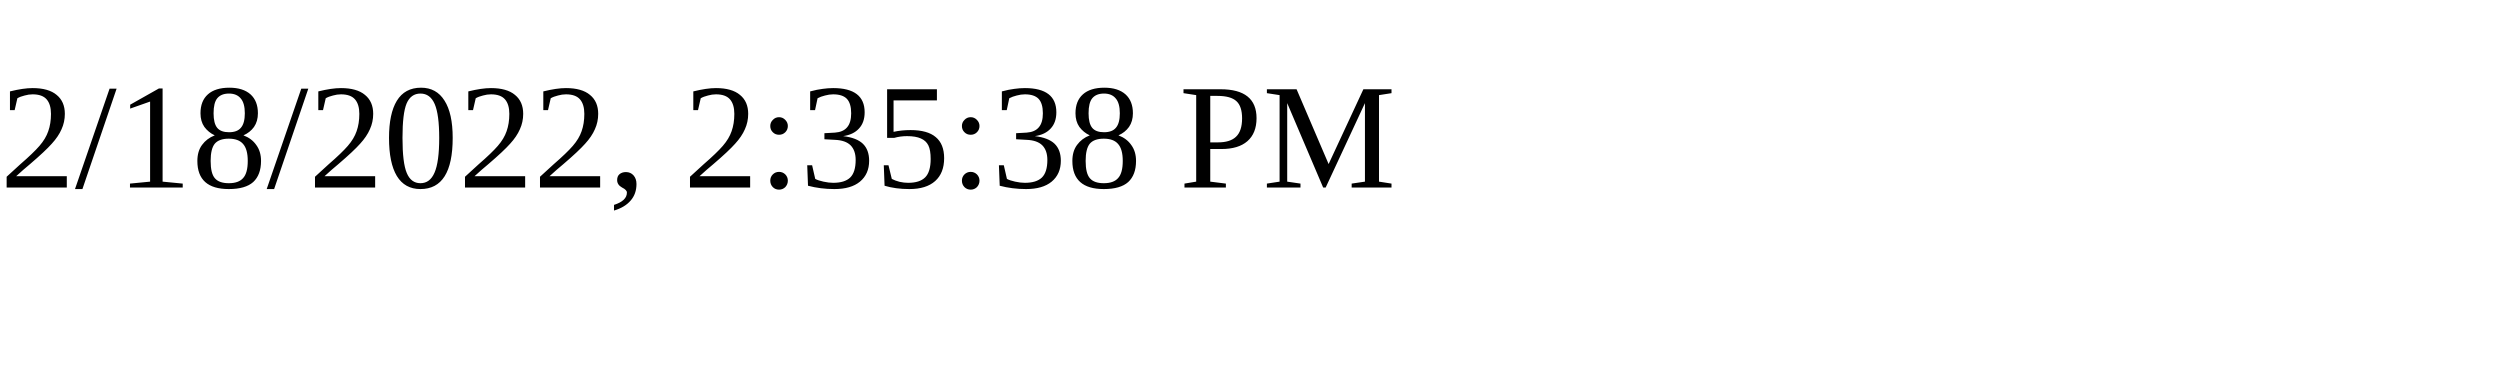
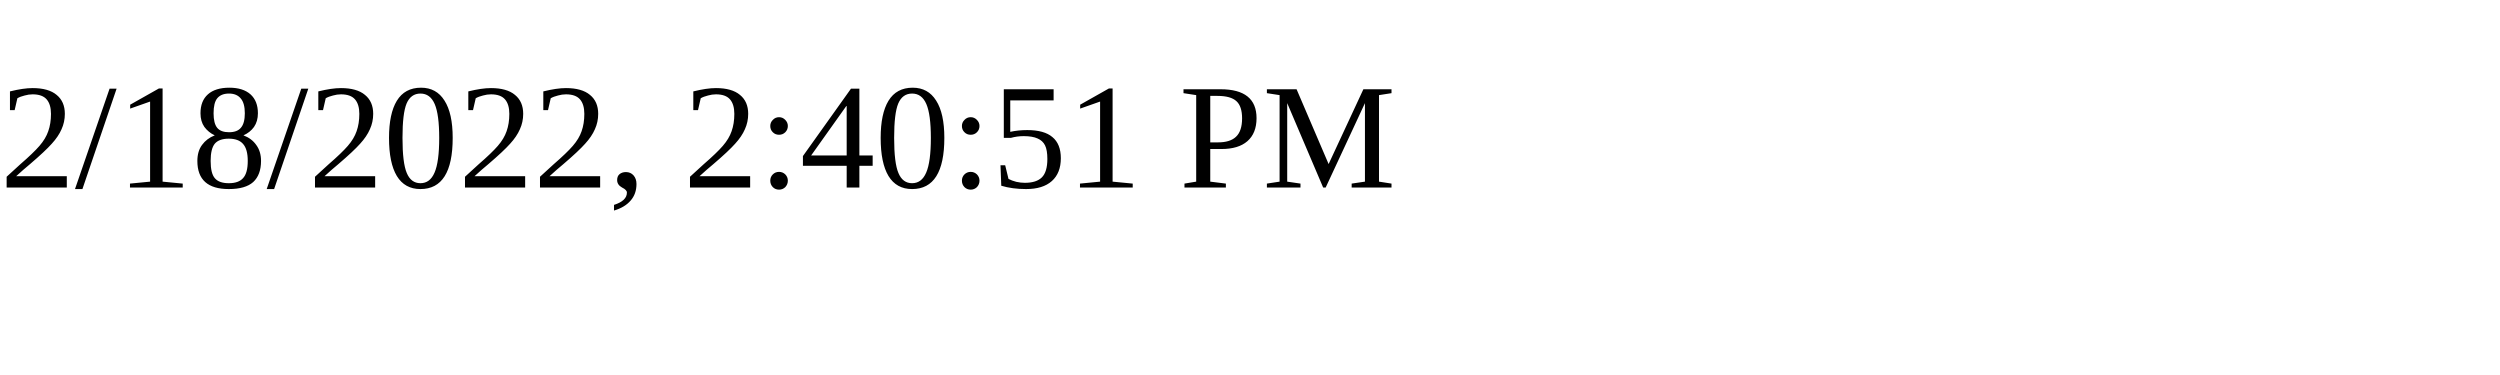
<svg xmlns="http://www.w3.org/2000/svg" height="30" width="200">
-   <text x="0" y="15">2/18/2022, 2:35:38 PM</text>
+   <text x="0" y="15">2/18/2022, 2:40:51 PM</text>
</svg>
